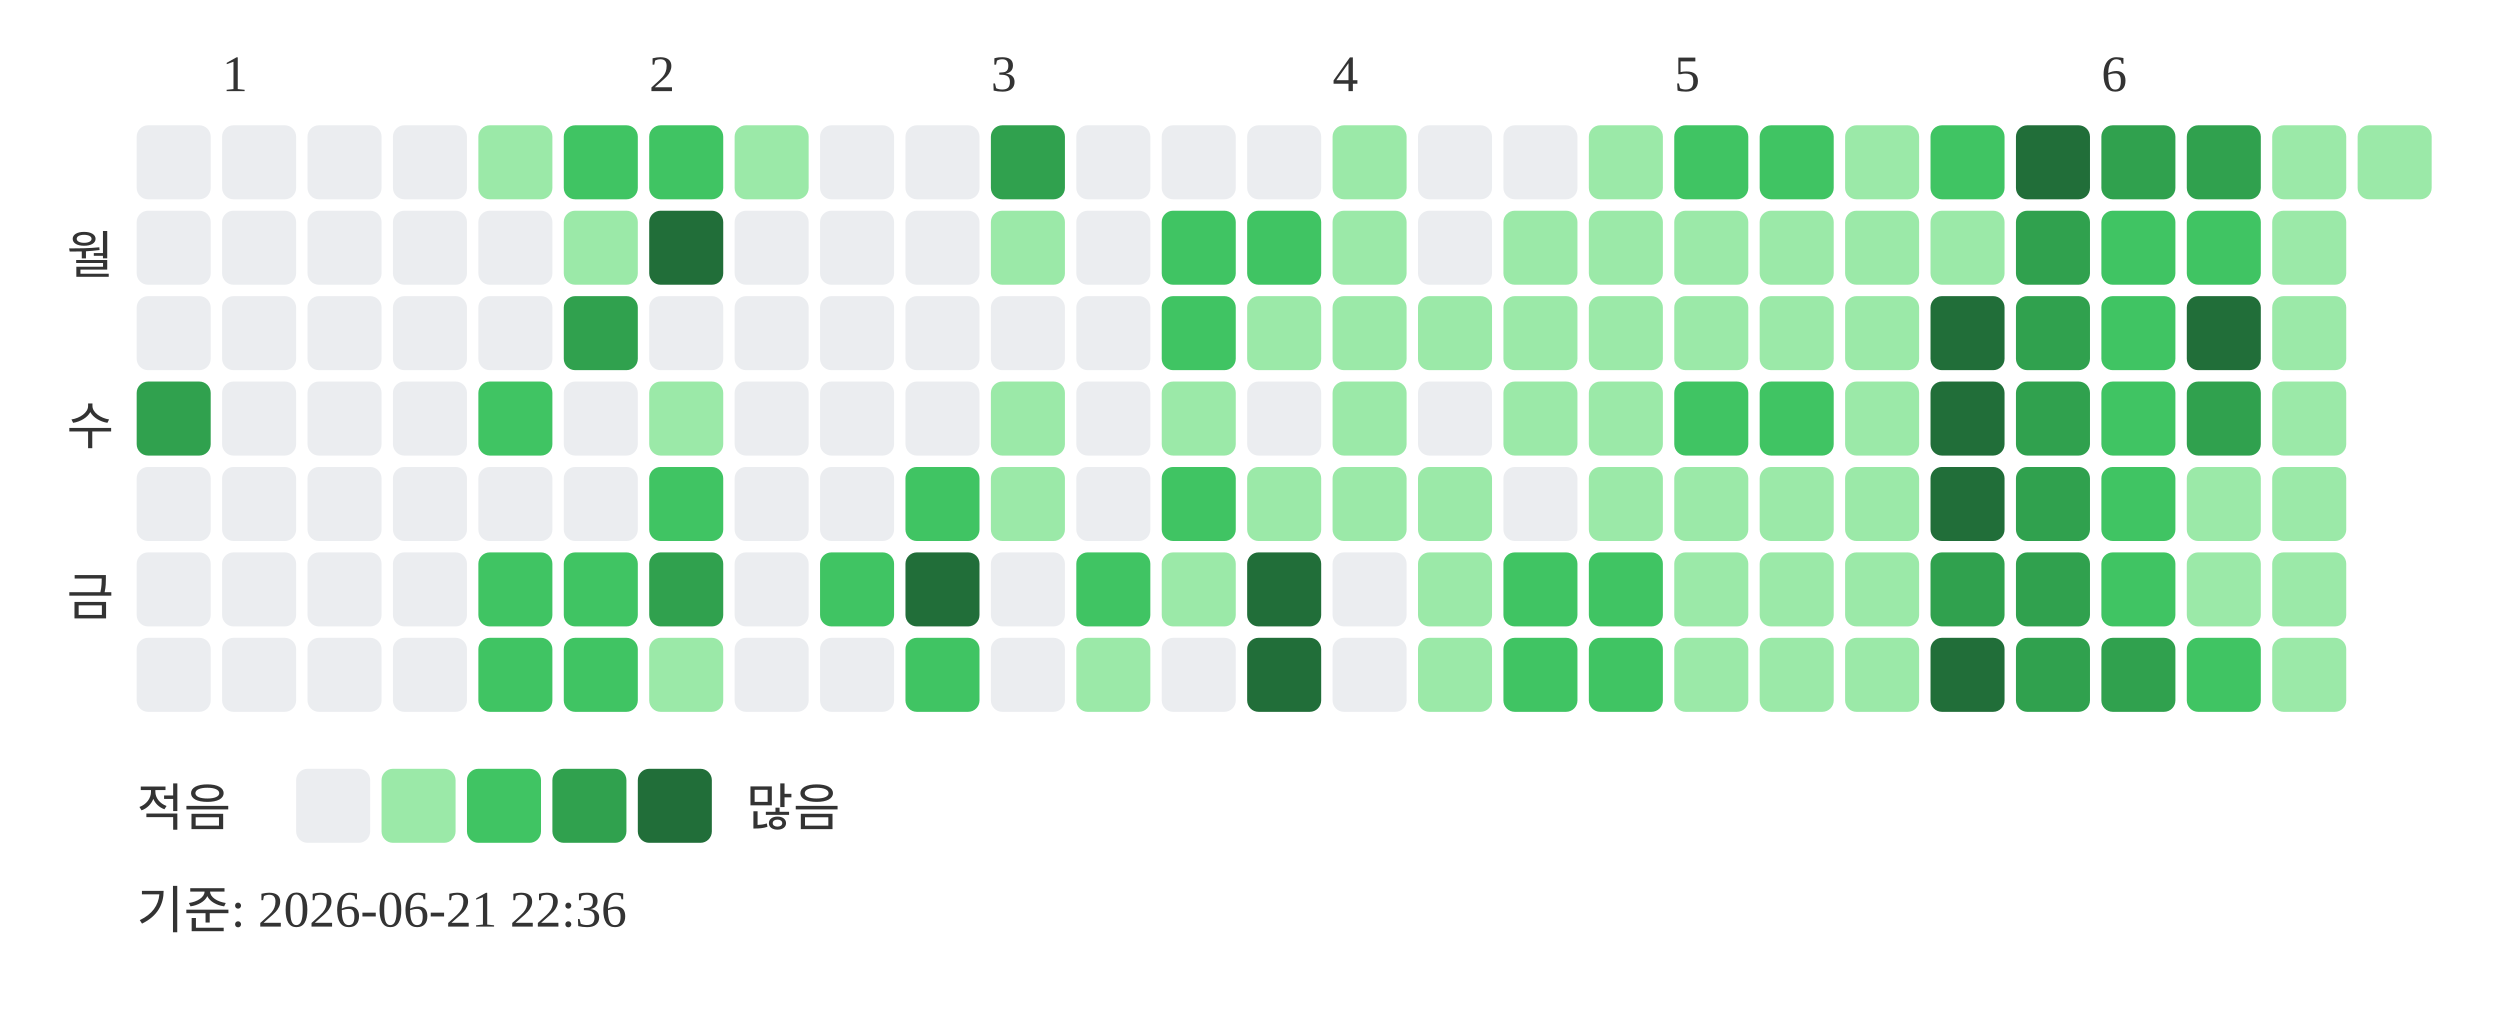
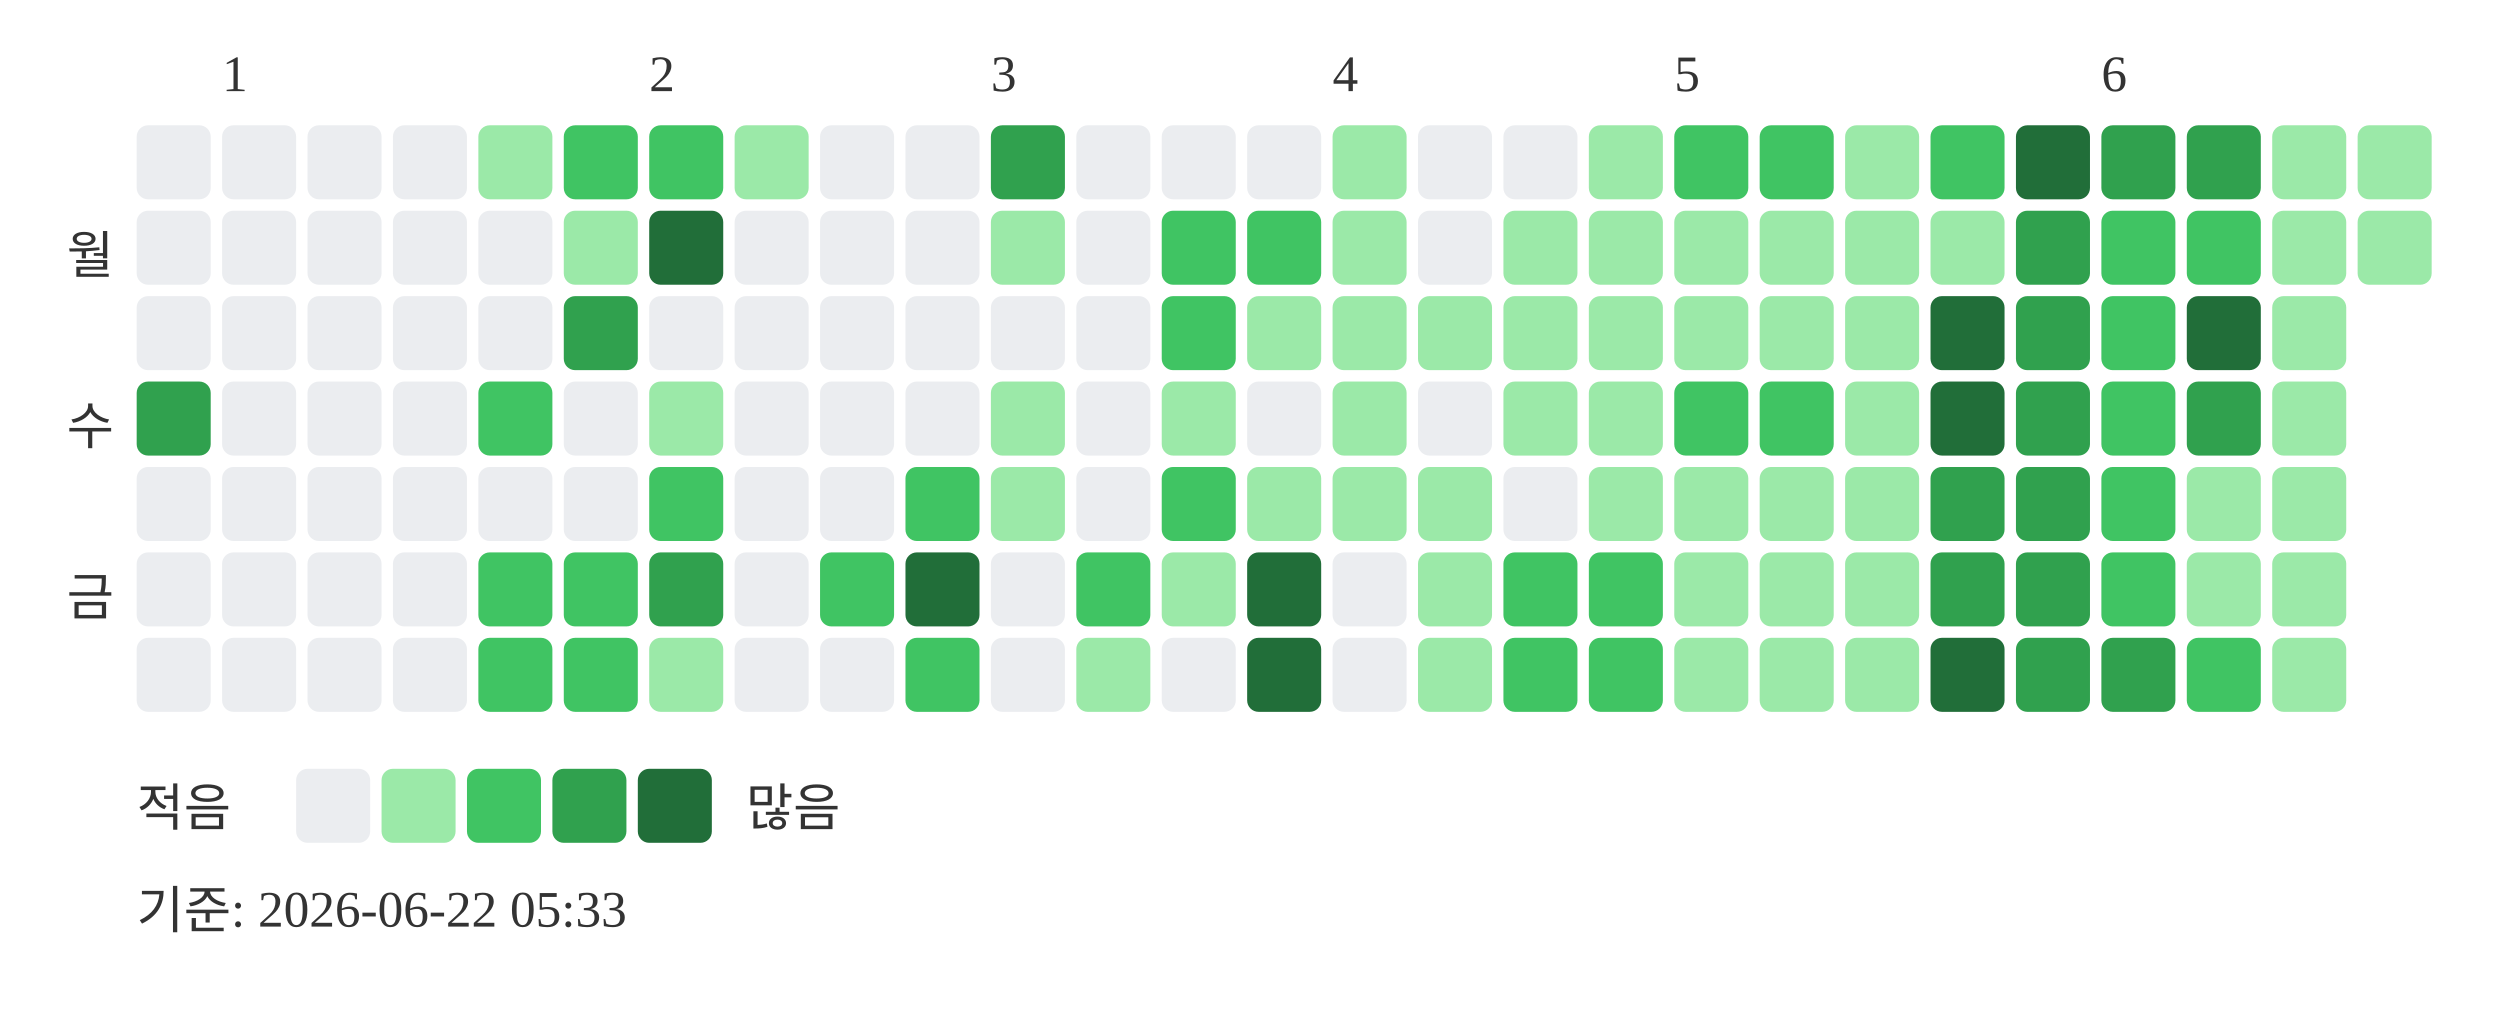
<svg xmlns="http://www.w3.org/2000/svg" width="439" height="181">
  <text x="39" y="16" font-size="9" fill="#333333">1</text>
  <text x="114" y="16" font-size="9" fill="#333333">2</text>
  <text x="174" y="16" font-size="9" fill="#333333">3</text>
  <text x="234" y="16" font-size="9" fill="#333333">4</text>
  <text x="294" y="16" font-size="9" fill="#333333">5</text>
  <text x="369" y="16" font-size="9" fill="#333333">6</text>
  <text x="20" y="48" text-anchor="end" font-size="9" fill="#333333">월</text>
  <text x="20" y="78" text-anchor="end" font-size="9" fill="#333333">수</text>
  <text x="20" y="108" text-anchor="end" font-size="9" fill="#333333">금</text>
  <rect x="24" y="22" width="13" height="13" rx="2" fill="#ebedf0" />
  <rect x="24" y="37" width="13" height="13" rx="2" fill="#ebedf0" />
  <rect x="24" y="52" width="13" height="13" rx="2" fill="#ebedf0" />
  <rect x="24" y="67" width="13" height="13" rx="2" fill="#30a14e" />
  <rect x="24" y="82" width="13" height="13" rx="2" fill="#ebedf0" />
  <rect x="24" y="97" width="13" height="13" rx="2" fill="#ebedf0" />
  <rect x="24" y="112" width="13" height="13" rx="2" fill="#ebedf0" />
  <rect x="39" y="22" width="13" height="13" rx="2" fill="#ebedf0" />
  <rect x="39" y="37" width="13" height="13" rx="2" fill="#ebedf0" />
  <rect x="39" y="52" width="13" height="13" rx="2" fill="#ebedf0" />
  <rect x="39" y="67" width="13" height="13" rx="2" fill="#ebedf0" />
  <rect x="39" y="82" width="13" height="13" rx="2" fill="#ebedf0" />
  <rect x="39" y="97" width="13" height="13" rx="2" fill="#ebedf0" />
  <rect x="39" y="112" width="13" height="13" rx="2" fill="#ebedf0" />
  <rect x="54" y="22" width="13" height="13" rx="2" fill="#ebedf0" />
  <rect x="54" y="37" width="13" height="13" rx="2" fill="#ebedf0" />
  <rect x="54" y="52" width="13" height="13" rx="2" fill="#ebedf0" />
  <rect x="54" y="67" width="13" height="13" rx="2" fill="#ebedf0" />
  <rect x="54" y="82" width="13" height="13" rx="2" fill="#ebedf0" />
  <rect x="54" y="97" width="13" height="13" rx="2" fill="#ebedf0" />
  <rect x="54" y="112" width="13" height="13" rx="2" fill="#ebedf0" />
  <rect x="69" y="22" width="13" height="13" rx="2" fill="#ebedf0" />
  <rect x="69" y="37" width="13" height="13" rx="2" fill="#ebedf0" />
  <rect x="69" y="52" width="13" height="13" rx="2" fill="#ebedf0" />
  <rect x="69" y="67" width="13" height="13" rx="2" fill="#ebedf0" />
  <rect x="69" y="82" width="13" height="13" rx="2" fill="#ebedf0" />
  <rect x="69" y="97" width="13" height="13" rx="2" fill="#ebedf0" />
  <rect x="69" y="112" width="13" height="13" rx="2" fill="#ebedf0" />
  <rect x="84" y="22" width="13" height="13" rx="2" fill="#9be9a8" />
  <rect x="84" y="37" width="13" height="13" rx="2" fill="#ebedf0" />
  <rect x="84" y="52" width="13" height="13" rx="2" fill="#ebedf0" />
  <rect x="84" y="67" width="13" height="13" rx="2" fill="#40c463" />
  <rect x="84" y="82" width="13" height="13" rx="2" fill="#ebedf0" />
  <rect x="84" y="97" width="13" height="13" rx="2" fill="#40c463" />
  <rect x="84" y="112" width="13" height="13" rx="2" fill="#40c463" />
  <rect x="99" y="22" width="13" height="13" rx="2" fill="#40c463" />
  <rect x="99" y="37" width="13" height="13" rx="2" fill="#9be9a8" />
  <rect x="99" y="52" width="13" height="13" rx="2" fill="#30a14e" />
  <rect x="99" y="67" width="13" height="13" rx="2" fill="#ebedf0" />
  <rect x="99" y="82" width="13" height="13" rx="2" fill="#ebedf0" />
  <rect x="99" y="97" width="13" height="13" rx="2" fill="#40c463" />
  <rect x="99" y="112" width="13" height="13" rx="2" fill="#40c463" />
  <rect x="114" y="22" width="13" height="13" rx="2" fill="#40c463" />
  <rect x="114" y="37" width="13" height="13" rx="2" fill="#216e39" />
  <rect x="114" y="52" width="13" height="13" rx="2" fill="#ebedf0" />
  <rect x="114" y="67" width="13" height="13" rx="2" fill="#9be9a8" />
  <rect x="114" y="82" width="13" height="13" rx="2" fill="#40c463" />
  <rect x="114" y="97" width="13" height="13" rx="2" fill="#30a14e" />
  <rect x="114" y="112" width="13" height="13" rx="2" fill="#9be9a8" />
  <rect x="129" y="22" width="13" height="13" rx="2" fill="#9be9a8" />
  <rect x="129" y="37" width="13" height="13" rx="2" fill="#ebedf0" />
  <rect x="129" y="52" width="13" height="13" rx="2" fill="#ebedf0" />
  <rect x="129" y="67" width="13" height="13" rx="2" fill="#ebedf0" />
  <rect x="129" y="82" width="13" height="13" rx="2" fill="#ebedf0" />
  <rect x="129" y="97" width="13" height="13" rx="2" fill="#ebedf0" />
  <rect x="129" y="112" width="13" height="13" rx="2" fill="#ebedf0" />
  <rect x="144" y="22" width="13" height="13" rx="2" fill="#ebedf0" />
  <rect x="144" y="37" width="13" height="13" rx="2" fill="#ebedf0" />
  <rect x="144" y="52" width="13" height="13" rx="2" fill="#ebedf0" />
  <rect x="144" y="67" width="13" height="13" rx="2" fill="#ebedf0" />
  <rect x="144" y="82" width="13" height="13" rx="2" fill="#ebedf0" />
  <rect x="144" y="97" width="13" height="13" rx="2" fill="#40c463" />
  <rect x="144" y="112" width="13" height="13" rx="2" fill="#ebedf0" />
  <rect x="159" y="22" width="13" height="13" rx="2" fill="#ebedf0" />
  <rect x="159" y="37" width="13" height="13" rx="2" fill="#ebedf0" />
  <rect x="159" y="52" width="13" height="13" rx="2" fill="#ebedf0" />
  <rect x="159" y="67" width="13" height="13" rx="2" fill="#ebedf0" />
  <rect x="159" y="82" width="13" height="13" rx="2" fill="#40c463" />
  <rect x="159" y="97" width="13" height="13" rx="2" fill="#216e39" />
  <rect x="159" y="112" width="13" height="13" rx="2" fill="#40c463" />
  <rect x="174" y="22" width="13" height="13" rx="2" fill="#30a14e" />
  <rect x="174" y="37" width="13" height="13" rx="2" fill="#9be9a8" />
  <rect x="174" y="52" width="13" height="13" rx="2" fill="#ebedf0" />
  <rect x="174" y="67" width="13" height="13" rx="2" fill="#9be9a8" />
  <rect x="174" y="82" width="13" height="13" rx="2" fill="#9be9a8" />
  <rect x="174" y="97" width="13" height="13" rx="2" fill="#ebedf0" />
  <rect x="174" y="112" width="13" height="13" rx="2" fill="#ebedf0" />
  <rect x="189" y="22" width="13" height="13" rx="2" fill="#ebedf0" />
  <rect x="189" y="37" width="13" height="13" rx="2" fill="#ebedf0" />
  <rect x="189" y="52" width="13" height="13" rx="2" fill="#ebedf0" />
  <rect x="189" y="67" width="13" height="13" rx="2" fill="#ebedf0" />
  <rect x="189" y="82" width="13" height="13" rx="2" fill="#ebedf0" />
  <rect x="189" y="97" width="13" height="13" rx="2" fill="#40c463" />
  <rect x="189" y="112" width="13" height="13" rx="2" fill="#9be9a8" />
  <rect x="204" y="22" width="13" height="13" rx="2" fill="#ebedf0" />
  <rect x="204" y="37" width="13" height="13" rx="2" fill="#40c463" />
  <rect x="204" y="52" width="13" height="13" rx="2" fill="#40c463" />
  <rect x="204" y="67" width="13" height="13" rx="2" fill="#9be9a8" />
  <rect x="204" y="82" width="13" height="13" rx="2" fill="#40c463" />
  <rect x="204" y="97" width="13" height="13" rx="2" fill="#9be9a8" />
  <rect x="204" y="112" width="13" height="13" rx="2" fill="#ebedf0" />
  <rect x="219" y="22" width="13" height="13" rx="2" fill="#ebedf0" />
  <rect x="219" y="37" width="13" height="13" rx="2" fill="#40c463" />
  <rect x="219" y="52" width="13" height="13" rx="2" fill="#9be9a8" />
  <rect x="219" y="67" width="13" height="13" rx="2" fill="#ebedf0" />
  <rect x="219" y="82" width="13" height="13" rx="2" fill="#9be9a8" />
  <rect x="219" y="97" width="13" height="13" rx="2" fill="#216e39" />
  <rect x="219" y="112" width="13" height="13" rx="2" fill="#216e39" />
  <rect x="234" y="22" width="13" height="13" rx="2" fill="#9be9a8" />
  <rect x="234" y="37" width="13" height="13" rx="2" fill="#9be9a8" />
  <rect x="234" y="52" width="13" height="13" rx="2" fill="#9be9a8" />
  <rect x="234" y="67" width="13" height="13" rx="2" fill="#9be9a8" />
  <rect x="234" y="82" width="13" height="13" rx="2" fill="#9be9a8" />
  <rect x="234" y="97" width="13" height="13" rx="2" fill="#ebedf0" />
  <rect x="234" y="112" width="13" height="13" rx="2" fill="#ebedf0" />
  <rect x="249" y="22" width="13" height="13" rx="2" fill="#ebedf0" />
  <rect x="249" y="37" width="13" height="13" rx="2" fill="#ebedf0" />
  <rect x="249" y="52" width="13" height="13" rx="2" fill="#9be9a8" />
  <rect x="249" y="67" width="13" height="13" rx="2" fill="#ebedf0" />
  <rect x="249" y="82" width="13" height="13" rx="2" fill="#9be9a8" />
  <rect x="249" y="97" width="13" height="13" rx="2" fill="#9be9a8" />
  <rect x="249" y="112" width="13" height="13" rx="2" fill="#9be9a8" />
  <rect x="264" y="22" width="13" height="13" rx="2" fill="#ebedf0" />
  <rect x="264" y="37" width="13" height="13" rx="2" fill="#9be9a8" />
  <rect x="264" y="52" width="13" height="13" rx="2" fill="#9be9a8" />
  <rect x="264" y="67" width="13" height="13" rx="2" fill="#9be9a8" />
  <rect x="264" y="82" width="13" height="13" rx="2" fill="#ebedf0" />
  <rect x="264" y="97" width="13" height="13" rx="2" fill="#40c463" />
  <rect x="264" y="112" width="13" height="13" rx="2" fill="#40c463" />
  <rect x="279" y="22" width="13" height="13" rx="2" fill="#9be9a8" />
  <rect x="279" y="37" width="13" height="13" rx="2" fill="#9be9a8" />
  <rect x="279" y="52" width="13" height="13" rx="2" fill="#9be9a8" />
  <rect x="279" y="67" width="13" height="13" rx="2" fill="#9be9a8" />
  <rect x="279" y="82" width="13" height="13" rx="2" fill="#9be9a8" />
  <rect x="279" y="97" width="13" height="13" rx="2" fill="#40c463" />
  <rect x="279" y="112" width="13" height="13" rx="2" fill="#40c463" />
  <rect x="294" y="22" width="13" height="13" rx="2" fill="#40c463" />
  <rect x="294" y="37" width="13" height="13" rx="2" fill="#9be9a8" />
  <rect x="294" y="52" width="13" height="13" rx="2" fill="#9be9a8" />
  <rect x="294" y="67" width="13" height="13" rx="2" fill="#40c463" />
  <rect x="294" y="82" width="13" height="13" rx="2" fill="#9be9a8" />
  <rect x="294" y="97" width="13" height="13" rx="2" fill="#9be9a8" />
  <rect x="294" y="112" width="13" height="13" rx="2" fill="#9be9a8" />
  <rect x="309" y="22" width="13" height="13" rx="2" fill="#40c463" />
  <rect x="309" y="37" width="13" height="13" rx="2" fill="#9be9a8" />
  <rect x="309" y="52" width="13" height="13" rx="2" fill="#9be9a8" />
  <rect x="309" y="67" width="13" height="13" rx="2" fill="#40c463" />
  <rect x="309" y="82" width="13" height="13" rx="2" fill="#9be9a8" />
  <rect x="309" y="97" width="13" height="13" rx="2" fill="#9be9a8" />
  <rect x="309" y="112" width="13" height="13" rx="2" fill="#9be9a8" />
  <rect x="324" y="22" width="13" height="13" rx="2" fill="#9be9a8" />
  <rect x="324" y="37" width="13" height="13" rx="2" fill="#9be9a8" />
  <rect x="324" y="52" width="13" height="13" rx="2" fill="#9be9a8" />
  <rect x="324" y="67" width="13" height="13" rx="2" fill="#9be9a8" />
  <rect x="324" y="82" width="13" height="13" rx="2" fill="#9be9a8" />
  <rect x="324" y="97" width="13" height="13" rx="2" fill="#9be9a8" />
  <rect x="324" y="112" width="13" height="13" rx="2" fill="#9be9a8" />
  <rect x="339" y="22" width="13" height="13" rx="2" fill="#40c463" />
  <rect x="339" y="37" width="13" height="13" rx="2" fill="#9be9a8" />
  <rect x="339" y="52" width="13" height="13" rx="2" fill="#216e39" />
  <rect x="339" y="67" width="13" height="13" rx="2" fill="#216e39" />
-   <rect x="339" y="82" width="13" height="13" rx="2" fill="#216e39" />
+   <rect x="339" y="82" width="13" height="13" rx="2" fill="#30a14e" />
  <rect x="339" y="97" width="13" height="13" rx="2" fill="#30a14e" />
  <rect x="339" y="112" width="13" height="13" rx="2" fill="#216e39" />
  <rect x="354" y="22" width="13" height="13" rx="2" fill="#216e39" />
  <rect x="354" y="37" width="13" height="13" rx="2" fill="#30a14e" />
  <rect x="354" y="52" width="13" height="13" rx="2" fill="#30a14e" />
  <rect x="354" y="67" width="13" height="13" rx="2" fill="#30a14e" />
  <rect x="354" y="82" width="13" height="13" rx="2" fill="#30a14e" />
  <rect x="354" y="97" width="13" height="13" rx="2" fill="#30a14e" />
  <rect x="354" y="112" width="13" height="13" rx="2" fill="#30a14e" />
  <rect x="369" y="22" width="13" height="13" rx="2" fill="#30a14e" />
  <rect x="369" y="37" width="13" height="13" rx="2" fill="#40c463" />
  <rect x="369" y="52" width="13" height="13" rx="2" fill="#40c463" />
  <rect x="369" y="67" width="13" height="13" rx="2" fill="#40c463" />
  <rect x="369" y="82" width="13" height="13" rx="2" fill="#40c463" />
  <rect x="369" y="97" width="13" height="13" rx="2" fill="#40c463" />
  <rect x="369" y="112" width="13" height="13" rx="2" fill="#30a14e" />
  <rect x="384" y="22" width="13" height="13" rx="2" fill="#30a14e" />
  <rect x="384" y="37" width="13" height="13" rx="2" fill="#40c463" />
  <rect x="384" y="52" width="13" height="13" rx="2" fill="#216e39" />
  <rect x="384" y="67" width="13" height="13" rx="2" fill="#30a14e" />
  <rect x="384" y="82" width="13" height="13" rx="2" fill="#9be9a8" />
  <rect x="384" y="97" width="13" height="13" rx="2" fill="#9be9a8" />
  <rect x="384" y="112" width="13" height="13" rx="2" fill="#40c463" />
  <rect x="399" y="22" width="13" height="13" rx="2" fill="#9be9a8" />
  <rect x="399" y="37" width="13" height="13" rx="2" fill="#9be9a8" />
  <rect x="399" y="52" width="13" height="13" rx="2" fill="#9be9a8" />
  <rect x="399" y="67" width="13" height="13" rx="2" fill="#9be9a8" />
  <rect x="399" y="82" width="13" height="13" rx="2" fill="#9be9a8" />
  <rect x="399" y="97" width="13" height="13" rx="2" fill="#9be9a8" />
  <rect x="399" y="112" width="13" height="13" rx="2" fill="#9be9a8" />
  <rect x="414" y="22" width="13" height="13" rx="2" fill="#9be9a8" />
+   <rect x="414" y="37" width="13" height="13" rx="2" fill="#9be9a8" />
  <text x="24" y="145" font-size="9" fill="#333333">적음</text>
  <rect x="52" y="135" width="13" height="13" rx="2" fill="#ebedf0" />
  <rect x="67" y="135" width="13" height="13" rx="2" fill="#9be9a8" />
  <rect x="82" y="135" width="13" height="13" rx="2" fill="#40c463" />
  <rect x="97" y="135" width="13" height="13" rx="2" fill="#30a14e" />
  <rect x="112" y="135" width="13" height="13" rx="2" fill="#216e39" />
  <text x="131" y="145" font-size="9" fill="#333333">많음</text>
-   <text x="24" y="163" font-size="9" fill="#333333">기준: 2026-06-21 22:36</text>
+   <text x="24" y="163" font-size="9" fill="#333333">기준: 2026-06-22 05:33</text>
</svg>
